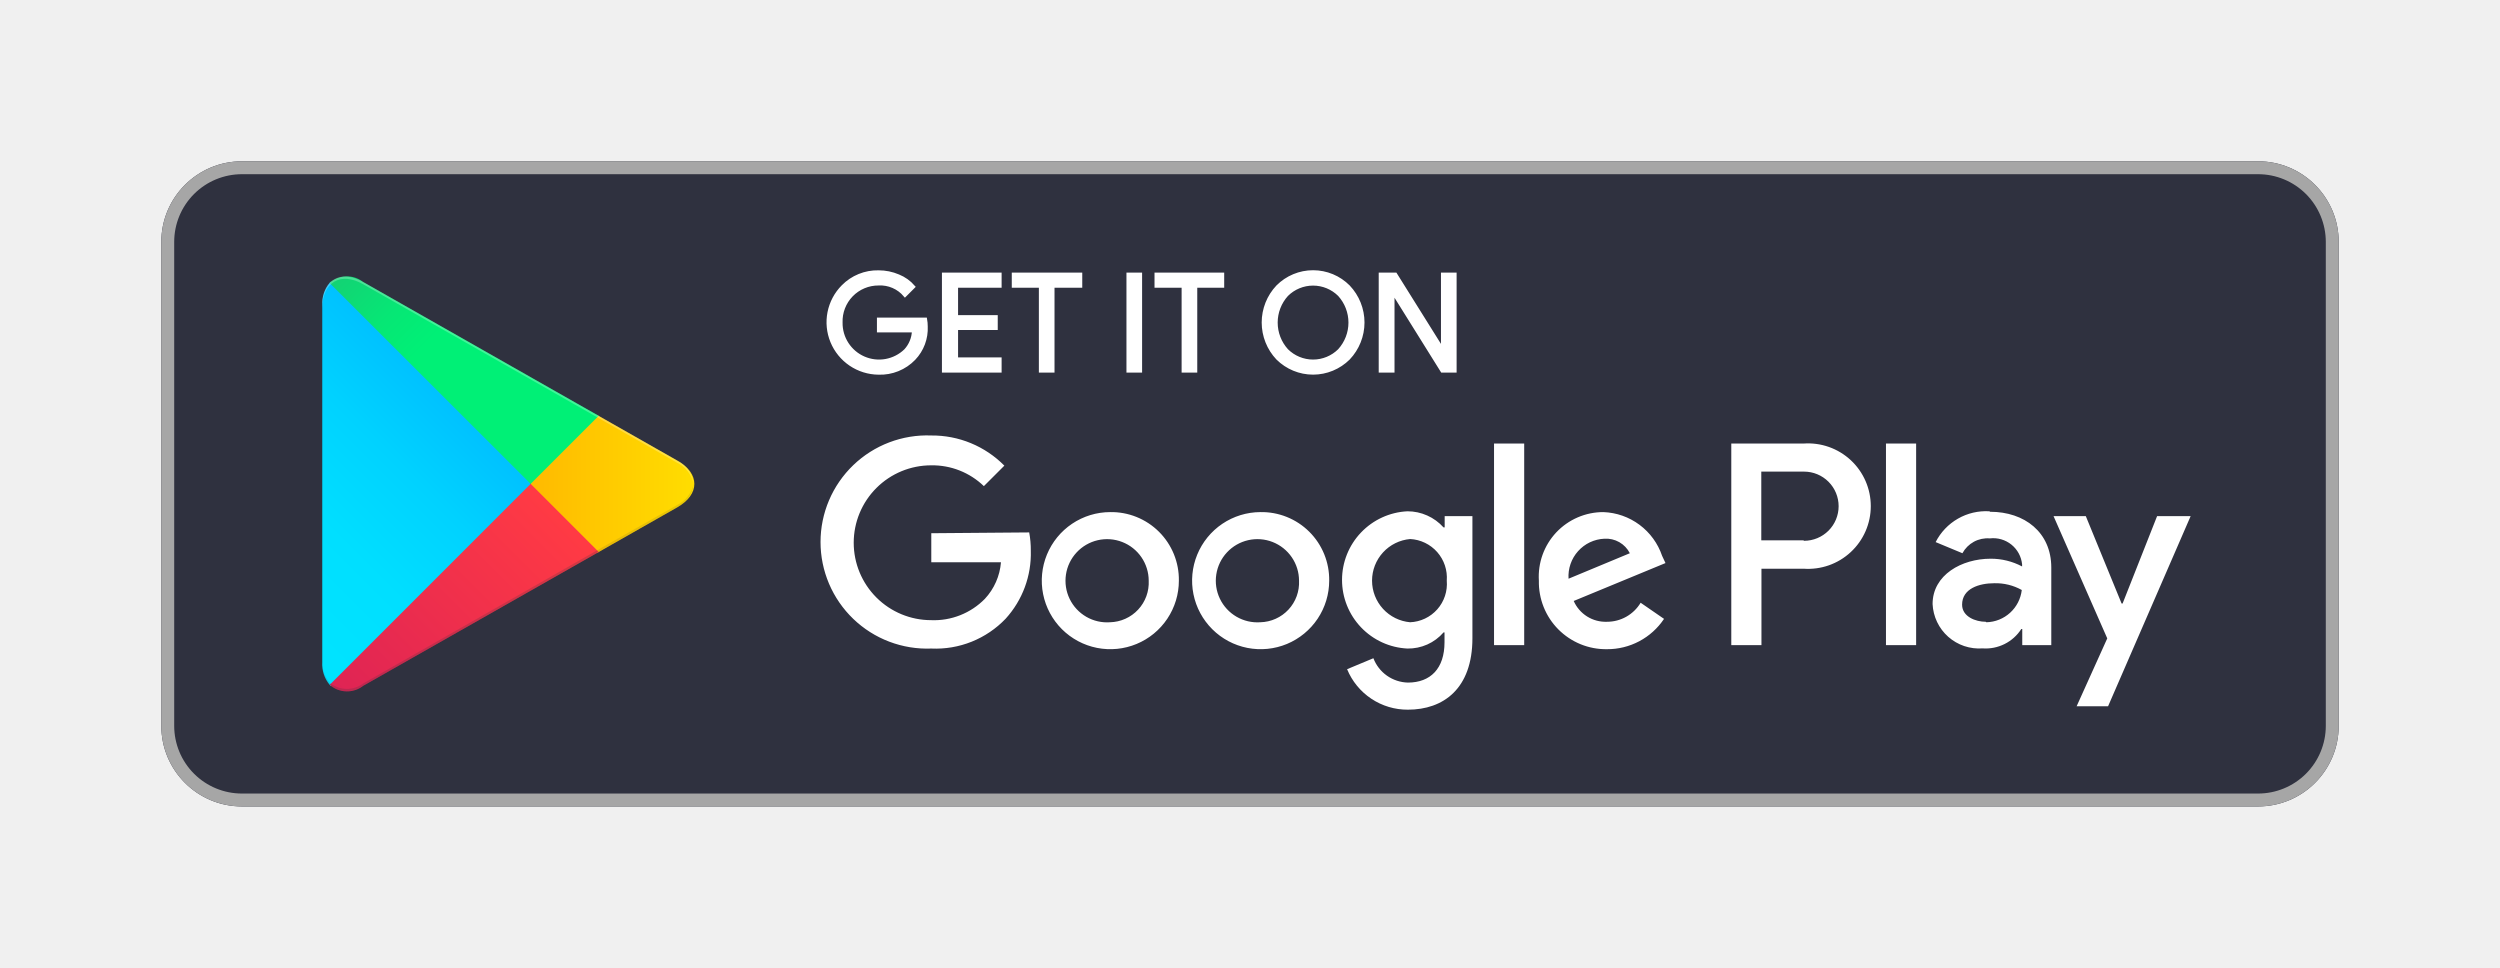
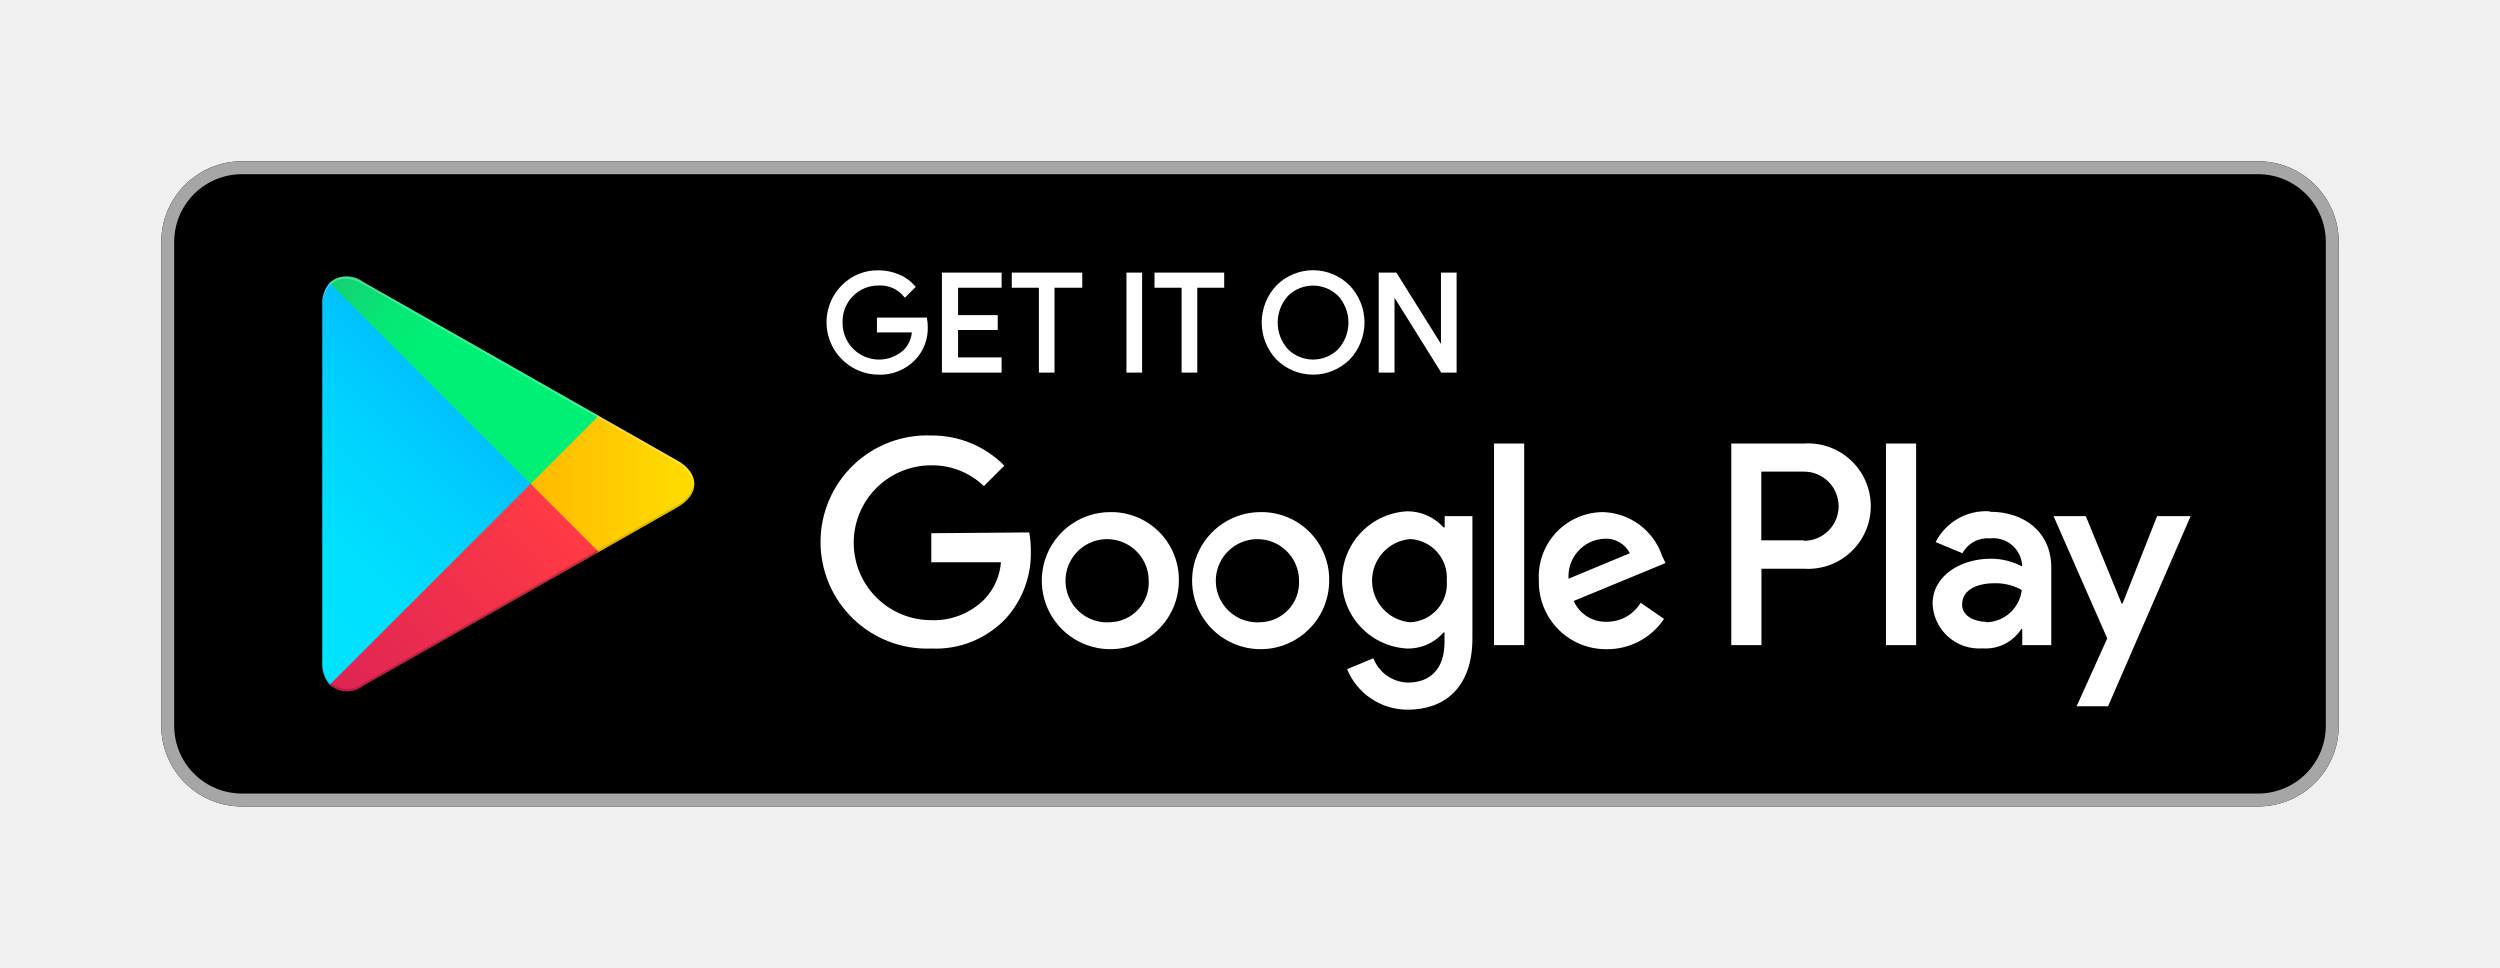
<svg xmlns="http://www.w3.org/2000/svg" width="155" height="60" viewBox="0 0 155 60" fill="none">
-   <g id="svg1" clip-path="url(#clip0_1_10)">
-     <path id="Vector" d="M140 10H15C12.239 10 10 12.239 10 15V45C10 47.761 12.239 50 15 50H140C142.761 50 145 47.761 145 45V15C145 12.239 142.761 10 140 10Z" fill="#2F313F" />
+   <g id="Google Play" clip-path="url(#clip0_1_171)">
+     <path id="Vector" d="M140 10H15C12.239 10 10 12.239 10 15V45C10 47.761 12.239 50 15 50H140C142.761 50 145 47.761 145 45V15C145 12.239 142.761 10 140 10Z" fill="black" />
    <path id="Vector_2" d="M140 10.8C141.114 10.8 142.182 11.242 142.97 12.03C143.758 12.818 144.2 13.886 144.2 15V45C144.2 46.114 143.758 47.182 142.97 47.97C142.182 48.758 141.114 49.2 140 49.2H15C13.886 49.2 12.818 48.758 12.03 47.97C11.242 47.182 10.8 46.114 10.8 45V15C10.8 13.886 11.242 12.818 12.03 12.03C12.818 11.242 13.886 10.8 15 10.8H140ZM140 10H15C13.674 10 12.402 10.527 11.464 11.464C10.527 12.402 10 13.674 10 15V45C10 46.326 10.527 47.598 11.464 48.535C12.402 49.473 13.674 50 15 50H140C141.326 50 142.598 49.473 143.536 48.535C144.473 47.598 145 46.326 145 45V15C145 13.674 144.473 12.402 143.536 11.464C142.598 10.527 141.326 10 140 10Z" fill="#A6A6A6" />
    <path id="Vector_3" d="M57.42 20.24C57.437 20.607 57.379 20.973 57.25 21.317C57.121 21.661 56.924 21.975 56.67 22.24C56.386 22.535 56.044 22.766 55.665 22.919C55.286 23.073 54.879 23.145 54.47 23.13C53.85 23.125 53.245 22.937 52.731 22.59C52.218 22.243 51.818 21.752 51.582 21.179C51.346 20.605 51.284 19.975 51.405 19.367C51.526 18.759 51.823 18.2 52.26 17.76C52.547 17.467 52.892 17.236 53.272 17.081C53.652 16.926 54.06 16.851 54.47 16.86C54.893 16.859 55.311 16.944 55.7 17.11C56.062 17.256 56.384 17.485 56.64 17.78L56.11 18.31C55.91 18.073 55.658 17.885 55.374 17.762C55.089 17.638 54.78 17.583 54.47 17.6C54.158 17.598 53.848 17.66 53.56 17.781C53.272 17.902 53.012 18.08 52.794 18.304C52.577 18.528 52.406 18.794 52.294 19.085C52.182 19.377 52.129 19.688 52.14 20C52.133 20.466 52.265 20.924 52.518 21.315C52.772 21.706 53.135 22.014 53.563 22.199C53.991 22.384 54.464 22.439 54.923 22.355C55.381 22.271 55.805 22.054 56.14 21.73C56.448 21.396 56.625 20.963 56.64 20.51H54.47V19.79H57.38C57.407 19.939 57.42 20.089 57.42 20.24ZM62 17.74H59.3V19.64H61.76V20.36H59.3V22.26H62V23H58.5V17H62V17.74ZM65.28 23H64.51V17.74H62.83V17H67V17.74H65.28V23ZM69.94 23V17H70.71V23H69.94ZM74.13 23H73.36V17.74H71.68V17H75.8V17.74H74.13V23ZM83.61 22.22C83.025 22.801 82.234 23.128 81.41 23.128C80.586 23.128 79.795 22.801 79.21 22.22C78.642 21.619 78.325 20.822 78.325 19.995C78.325 19.168 78.642 18.371 79.21 17.77C79.498 17.48 79.841 17.249 80.219 17.092C80.596 16.935 81.001 16.854 81.41 16.854C81.819 16.854 82.224 16.935 82.602 17.092C82.979 17.249 83.322 17.48 83.61 17.77C84.18 18.37 84.499 19.167 84.499 19.995C84.499 20.823 84.18 21.62 83.61 22.22ZM79.78 21.72C80.213 22.151 80.799 22.393 81.41 22.393C82.021 22.393 82.607 22.151 83.04 21.72C83.467 21.249 83.704 20.636 83.704 20C83.704 19.364 83.467 18.751 83.04 18.28C82.607 17.849 82.021 17.607 81.41 17.607C80.799 17.607 80.213 17.849 79.78 18.28C79.353 18.751 79.116 19.364 79.116 20C79.116 20.636 79.353 21.249 79.78 21.72ZM85.58 23V17H86.52L89.44 21.67V17H90.21V23H89.41L86.36 18.11V23H85.58Z" fill="white" stroke="white" stroke-width="0.2" stroke-miterlimit="10" />
    <path id="Vector_4" d="M78.14 31.75C77.3 31.754 76.481 32.007 75.784 32.476C75.088 32.945 74.546 33.611 74.228 34.387C73.909 35.164 73.828 36.018 73.994 36.841C74.16 37.664 74.567 38.42 75.162 39.012C75.757 39.605 76.514 40.007 77.338 40.17C78.162 40.332 79.016 40.247 79.791 39.925C80.566 39.602 81.229 39.057 81.695 38.359C82.161 37.661 82.41 36.84 82.41 36C82.418 35.438 82.313 34.88 82.101 34.359C81.889 33.839 81.575 33.366 81.176 32.969C80.778 32.573 80.304 32.261 79.782 32.051C79.26 31.842 78.702 31.739 78.14 31.75ZM78.14 38.58C77.624 38.616 77.108 38.496 76.661 38.235C76.214 37.975 75.855 37.586 75.632 37.118C75.409 36.651 75.331 36.128 75.41 35.616C75.488 35.104 75.718 34.628 76.071 34.249C76.424 33.87 76.882 33.606 77.387 33.491C77.891 33.376 78.419 33.415 78.901 33.604C79.383 33.793 79.797 34.122 80.09 34.55C80.382 34.977 80.539 35.482 80.54 36C80.556 36.328 80.506 36.656 80.394 36.964C80.281 37.273 80.108 37.556 79.884 37.796C79.66 38.037 79.391 38.23 79.091 38.364C78.792 38.499 78.468 38.572 78.14 38.58ZM68.83 31.75C67.99 31.752 67.169 32.003 66.472 32.471C65.774 32.939 65.231 33.604 64.911 34.38C64.591 35.157 64.508 36.011 64.673 36.835C64.838 37.659 65.244 38.415 65.838 39.009C66.433 39.602 67.19 40.006 68.014 40.169C68.839 40.332 69.693 40.248 70.469 39.925C71.245 39.604 71.908 39.059 72.374 38.36C72.841 37.661 73.09 36.84 73.09 36C73.098 35.438 72.993 34.88 72.781 34.359C72.569 33.839 72.255 33.366 71.856 32.969C71.458 32.573 70.984 32.261 70.462 32.051C69.941 31.842 69.382 31.739 68.82 31.75H68.83ZM68.83 38.58C68.313 38.618 67.797 38.5 67.349 38.241C66.9 37.981 66.54 37.593 66.315 37.126C66.091 36.659 66.012 36.136 66.089 35.623C66.166 35.111 66.395 34.634 66.747 34.254C67.099 33.874 67.558 33.608 68.063 33.492C68.568 33.377 69.096 33.415 69.578 33.604C70.061 33.792 70.476 34.121 70.769 34.549C71.061 34.976 71.219 35.482 71.22 36C71.236 36.328 71.186 36.656 71.074 36.964C70.961 37.273 70.788 37.556 70.564 37.796C70.341 38.037 70.071 38.23 69.771 38.364C69.472 38.499 69.148 38.572 68.82 38.58H68.83ZM57.74 33.06V34.86H62.06C61.992 35.708 61.64 36.508 61.06 37.13C60.628 37.57 60.108 37.915 59.535 38.142C58.961 38.37 58.346 38.475 57.73 38.45C56.457 38.45 55.236 37.944 54.336 37.044C53.436 36.144 52.93 34.923 52.93 33.65C52.93 32.377 53.436 31.156 54.336 30.256C55.236 29.356 56.457 28.85 57.73 28.85C58.948 28.83 60.124 29.294 61 30.14L62.27 28.87C61.678 28.271 60.973 27.797 60.195 27.476C59.416 27.154 58.582 26.993 57.74 27C56.851 26.965 55.964 27.111 55.133 27.427C54.301 27.743 53.542 28.224 52.901 28.841C52.26 29.458 51.749 30.198 51.401 31.016C51.053 31.835 50.873 32.715 50.873 33.605C50.873 34.495 51.053 35.375 51.401 36.194C51.749 37.012 52.26 37.752 52.901 38.369C53.542 38.986 54.301 39.467 55.133 39.783C55.964 40.099 56.851 40.245 57.74 40.21C58.596 40.249 59.45 40.104 60.245 39.785C61.041 39.465 61.758 38.98 62.35 38.36C63.398 37.209 63.957 35.696 63.91 34.14C63.913 33.761 63.88 33.383 63.81 33.01L57.74 33.06ZM103.05 34.46C102.789 33.693 102.302 33.023 101.652 32.539C101.002 32.055 100.22 31.78 99.41 31.75C98.863 31.749 98.322 31.86 97.819 32.077C97.317 32.293 96.864 32.61 96.489 33.008C96.115 33.407 95.825 33.878 95.64 34.392C95.454 34.907 95.376 35.454 95.41 36C95.398 36.559 95.499 37.114 95.706 37.634C95.913 38.153 96.223 38.625 96.617 39.022C97.011 39.418 97.481 39.731 97.999 39.943C98.516 40.154 99.071 40.258 99.63 40.25C100.33 40.254 101.019 40.084 101.637 39.756C102.255 39.428 102.781 38.952 103.17 38.37L101.72 37.37C101.504 37.731 101.197 38.029 100.831 38.236C100.465 38.443 100.051 38.551 99.63 38.55C99.197 38.566 98.769 38.452 98.401 38.222C98.034 37.992 97.744 37.657 97.57 37.26L103.26 34.91L103.05 34.46ZM97.25 35.88C97.23 35.571 97.271 35.26 97.373 34.967C97.474 34.674 97.632 34.404 97.839 34.174C98.046 33.943 98.296 33.755 98.576 33.622C98.857 33.49 99.16 33.414 99.47 33.4C99.793 33.379 100.114 33.453 100.395 33.613C100.676 33.773 100.904 34.012 101.05 34.3L97.25 35.88ZM92.63 40H94.5V27.5H92.63V40ZM89.57 32.7H89.5C89.218 32.385 88.873 32.133 88.487 31.961C88.101 31.788 87.683 31.699 87.26 31.7C86.167 31.753 85.137 32.224 84.382 33.017C83.627 33.809 83.206 34.861 83.206 35.955C83.206 37.049 83.627 38.101 84.382 38.893C85.137 39.686 86.167 40.157 87.26 40.21C87.684 40.217 88.104 40.131 88.491 39.959C88.878 39.786 89.222 39.53 89.5 39.21H89.56V39.82C89.56 41.45 88.69 42.32 87.29 42.32C86.824 42.309 86.371 42.16 85.99 41.891C85.609 41.622 85.317 41.246 85.15 40.81L83.52 41.49C83.827 42.236 84.35 42.874 85.021 43.321C85.693 43.769 86.483 44.005 87.29 44C89.48 44 91.29 42.71 91.29 39.57V32H89.57V32.7ZM87.43 38.58C86.785 38.523 86.185 38.227 85.747 37.749C85.31 37.272 85.067 36.648 85.067 36C85.067 35.352 85.31 34.728 85.747 34.251C86.185 33.773 86.785 33.477 87.43 33.42C87.75 33.436 88.063 33.517 88.352 33.656C88.64 33.795 88.897 33.991 89.109 34.231C89.32 34.472 89.482 34.752 89.583 35.056C89.685 35.36 89.724 35.681 89.7 36C89.727 36.321 89.689 36.644 89.588 36.949C89.487 37.255 89.325 37.537 89.112 37.778C88.899 38.019 88.639 38.214 88.348 38.352C88.057 38.49 87.742 38.568 87.42 38.58H87.43ZM111.81 27.5H107.34V40H109.21V35.26H111.82C112.353 35.298 112.888 35.226 113.392 35.049C113.896 34.871 114.358 34.592 114.749 34.227C115.14 33.864 115.452 33.423 115.665 32.933C115.879 32.443 115.989 31.914 115.989 31.38C115.989 30.846 115.879 30.317 115.665 29.827C115.452 29.337 115.14 28.896 114.749 28.532C114.358 28.169 113.896 27.889 113.392 27.711C112.888 27.534 112.353 27.462 111.82 27.5H111.81ZM111.81 33.5H109.2V29.24H111.85C112.419 29.24 112.964 29.466 113.367 29.868C113.769 30.27 113.995 30.816 113.995 31.385C113.995 31.954 113.769 32.499 113.367 32.902C112.964 33.304 112.419 33.53 111.85 33.53L111.81 33.5ZM123.34 31.7C122.659 31.659 121.981 31.818 121.39 32.158C120.798 32.497 120.319 33.002 120.01 33.61L121.67 34.3C121.834 33.998 122.082 33.751 122.383 33.587C122.685 33.424 123.028 33.352 123.37 33.38C123.607 33.352 123.848 33.372 124.078 33.438C124.307 33.505 124.521 33.616 124.708 33.766C124.894 33.916 125.048 34.101 125.162 34.311C125.276 34.521 125.346 34.752 125.37 34.99V35.12C124.769 34.802 124.1 34.637 123.42 34.64C121.63 34.64 119.82 35.64 119.82 37.45C119.838 37.836 119.933 38.214 120.099 38.563C120.265 38.912 120.5 39.223 120.789 39.48C121.078 39.736 121.416 39.932 121.782 40.056C122.148 40.179 122.535 40.228 122.92 40.2C123.391 40.234 123.862 40.14 124.285 39.929C124.707 39.718 125.065 39.397 125.32 39H125.38V40H127.18V35.19C127.18 33 125.52 31.73 123.39 31.73L123.34 31.7ZM123.11 38.55C122.5 38.55 121.65 38.24 121.65 37.49C121.65 36.49 122.71 36.16 123.65 36.16C124.244 36.145 124.831 36.29 125.35 36.58C125.287 37.121 125.031 37.622 124.629 37.989C124.227 38.357 123.705 38.567 123.16 38.58L123.11 38.55ZM133.74 32L131.6 37.42H131.54L129.32 32H127.32L130.65 39.58L128.75 43.79H130.7L135.82 32H133.74ZM116.93 40H118.8V27.5H116.93V40Z" fill="white" />
-     <path id="Vector_5" d="M20.44 17.54C20.114 17.931 19.95 18.432 19.98 18.94V41.06C19.95 41.568 20.114 42.069 20.44 42.46L20.51 42.53L32.9 30.15V29.86L20.51 17.47L20.44 17.54Z" fill="url(#paint0_linear_1_10)" />
-     <path id="Vector_6" d="M37 34.28L32.9 30.15V29.86L37 25.72L37.09 25.77L42 28.56C43.4 29.35 43.4 30.65 42 31.45L37.11 34.23L37 34.28Z" fill="url(#paint1_linear_1_10)" />
-     <path id="Vector_7" d="M37.12 34.22L32.9 30L20.44 42.46C20.725 42.711 21.089 42.854 21.469 42.865C21.849 42.876 22.221 42.754 22.52 42.52L37.13 34.22" fill="url(#paint2_linear_1_10)" />
-     <path id="Vector_8" d="M37.12 25.78L22.51 17.48C22.211 17.246 21.839 17.124 21.459 17.135C21.079 17.146 20.715 17.289 20.43 17.54L32.9 30L37.12 25.78Z" fill="url(#paint3_linear_1_10)" />
-     <path id="Vector_9" opacity="0.2" d="M37 34.13L22.51 42.38C22.221 42.596 21.87 42.712 21.51 42.712C21.149 42.712 20.799 42.596 20.51 42.38L20.44 42.45L20.51 42.52C20.798 42.737 21.149 42.855 21.51 42.855C21.871 42.855 22.222 42.737 22.51 42.52L37.12 34.22L37 34.13Z" fill="#2F313F" />
-     <path id="Vector_10" opacity="0.12" d="M20.44 42.32C20.114 41.929 19.95 41.428 19.98 40.92V41.07C19.95 41.578 20.114 42.079 20.44 42.47L20.51 42.4L20.44 42.32ZM42 31.3L37 34.13L37.09 34.22L42 31.44C42.279 31.309 42.518 31.107 42.693 30.854C42.869 30.601 42.975 30.307 43 30C42.944 30.279 42.824 30.541 42.651 30.766C42.478 30.991 42.255 31.174 42 31.3Z" fill="#2F313F" />
+     <path id="Vector_5" d="M20.44 17.54C20.114 17.931 19.95 18.432 19.98 18.94V41.06C19.95 41.568 20.114 42.069 20.44 42.46L20.51 42.53L32.9 30.15V29.86L20.51 17.47L20.44 17.54Z" fill="url(#paint0_linear_1_171)" />
+     <path id="Vector_6" d="M37 34.28L32.9 30.15V29.86L37 25.72L37.09 25.77L42 28.56C43.4 29.35 43.4 30.65 42 31.45L37.11 34.23L37 34.28Z" fill="url(#paint1_linear_1_171)" />
+     <path id="Vector_7" d="M37.12 34.22L32.9 30L20.44 42.46C20.725 42.711 21.089 42.854 21.469 42.865C21.849 42.876 22.221 42.754 22.52 42.52L37.13 34.22" fill="url(#paint2_linear_1_171)" />
+     <path id="Vector_8" d="M37.12 25.78L22.51 17.48C22.211 17.246 21.839 17.124 21.459 17.135C21.079 17.146 20.715 17.289 20.43 17.54L32.9 30L37.12 25.78Z" fill="url(#paint3_linear_1_171)" />
+     <path id="Vector_9" opacity="0.2" d="M37 34.13L22.51 42.38C22.221 42.596 21.87 42.712 21.51 42.712C21.149 42.712 20.799 42.596 20.51 42.38L20.44 42.45L20.51 42.52C20.798 42.737 21.149 42.855 21.51 42.855C21.871 42.855 22.222 42.737 22.51 42.52L37.12 34.22L37 34.13Z" fill="black" />
+     <path id="Vector_10" opacity="0.12" d="M20.44 42.32C20.114 41.929 19.95 41.428 19.98 40.92V41.07C19.95 41.578 20.114 42.079 20.44 42.47L20.51 42.4L20.44 42.32ZM42 31.3L37 34.13L37.09 34.22L42 31.44C42.279 31.309 42.518 31.107 42.693 30.854C42.869 30.601 42.975 30.307 43 30C42.944 30.279 42.824 30.541 42.651 30.766C42.478 30.991 42.255 31.174 42 31.3Z" fill="black" />
    <path id="Vector_11" opacity="0.25" d="M22.51 17.62L42 28.7C42.255 28.826 42.478 29.009 42.651 29.234C42.824 29.459 42.944 29.721 43 30C42.975 29.693 42.869 29.399 42.693 29.146C42.518 28.893 42.279 28.691 42 28.56L22.51 17.48C21.11 16.69 19.97 17.35 19.97 18.95V19.1C20 17.49 21.12 16.83 22.51 17.62Z" fill="white" />
  </g>
  <defs>
-     <linearGradient id="paint0_linear_1_10" x1="31.8" y1="18.71" x2="15.02" y2="35.49" gradientUnits="userSpaceOnUse">
+     <linearGradient id="paint0_linear_1_171" x1="31.8" y1="18.71" x2="15.02" y2="35.49" gradientUnits="userSpaceOnUse">
      <stop stop-color="#00A0FF" />
      <stop offset="0.01" stop-color="#00A1FF" />
      <stop offset="0.26" stop-color="#00BEFF" />
      <stop offset="0.51" stop-color="#00D2FF" />
      <stop offset="0.76" stop-color="#00DFFF" />
      <stop offset="1" stop-color="#00E3FF" />
    </linearGradient>
-     <linearGradient id="paint1_linear_1_10" x1="43.83" y1="30" x2="19.64" y2="30" gradientUnits="userSpaceOnUse">
+     <linearGradient id="paint1_linear_1_171" x1="43.83" y1="30" x2="19.64" y2="30" gradientUnits="userSpaceOnUse">
      <stop stop-color="#FFE000" />
      <stop offset="0.41" stop-color="#FFBD00" />
      <stop offset="0.78" stop-color="#FFA500" />
      <stop offset="1" stop-color="#FF9C00" />
    </linearGradient>
-     <linearGradient id="paint2_linear_1_10" x1="34.83" y1="32.3" x2="12.07" y2="55.05" gradientUnits="userSpaceOnUse">
+     <linearGradient id="paint2_linear_1_171" x1="34.83" y1="32.3" x2="12.07" y2="55.05" gradientUnits="userSpaceOnUse">
      <stop stop-color="#FF3A44" />
      <stop offset="1" stop-color="#C31162" />
    </linearGradient>
-     <linearGradient id="paint3_linear_1_10" x1="17.3" y1="10.18" x2="27.46" y2="20.34" gradientUnits="userSpaceOnUse">
+     <linearGradient id="paint3_linear_1_171" x1="17.3" y1="10.18" x2="27.46" y2="20.34" gradientUnits="userSpaceOnUse">
      <stop stop-color="#32A071" />
      <stop offset="0.07" stop-color="#2DA771" />
      <stop offset="0.48" stop-color="#15CF74" />
      <stop offset="0.8" stop-color="#06E775" />
      <stop offset="1" stop-color="#00F076" />
    </linearGradient>
-     <clipPath id="clip0_1_10">
+     <clipPath id="clip0_1_171">
      <rect width="155" height="60" fill="white" />
    </clipPath>
  </defs>
</svg>
